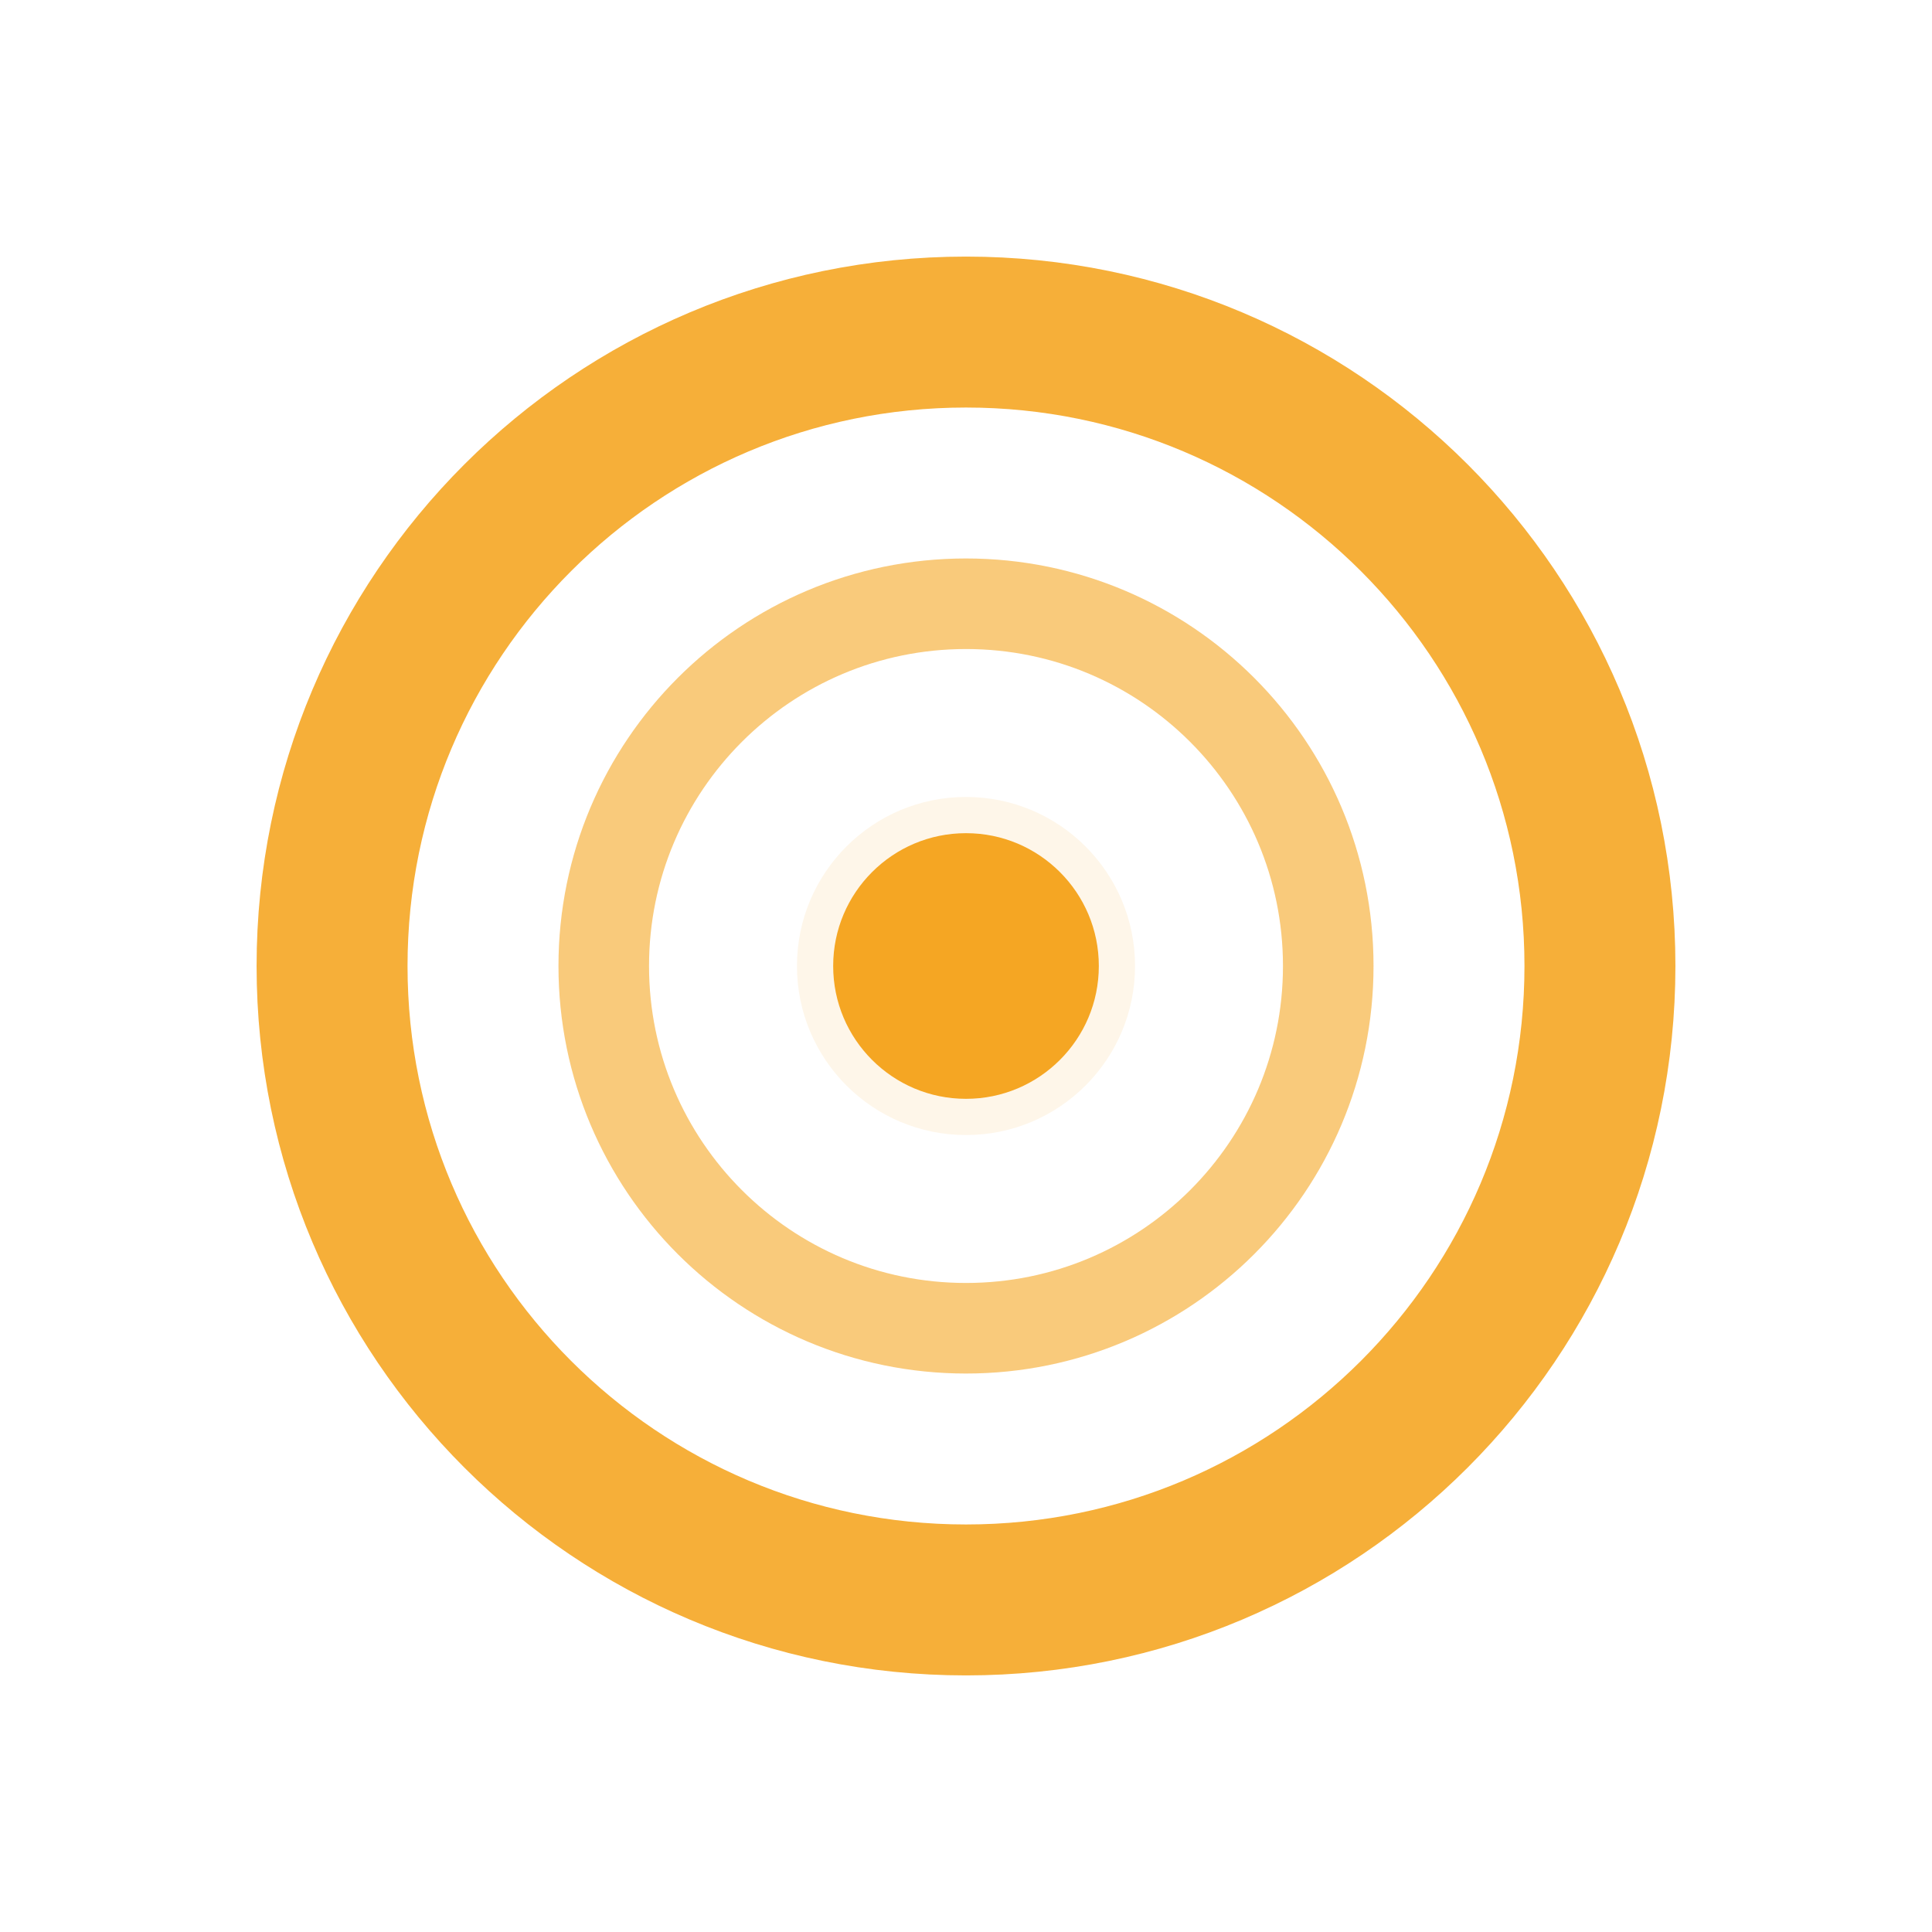
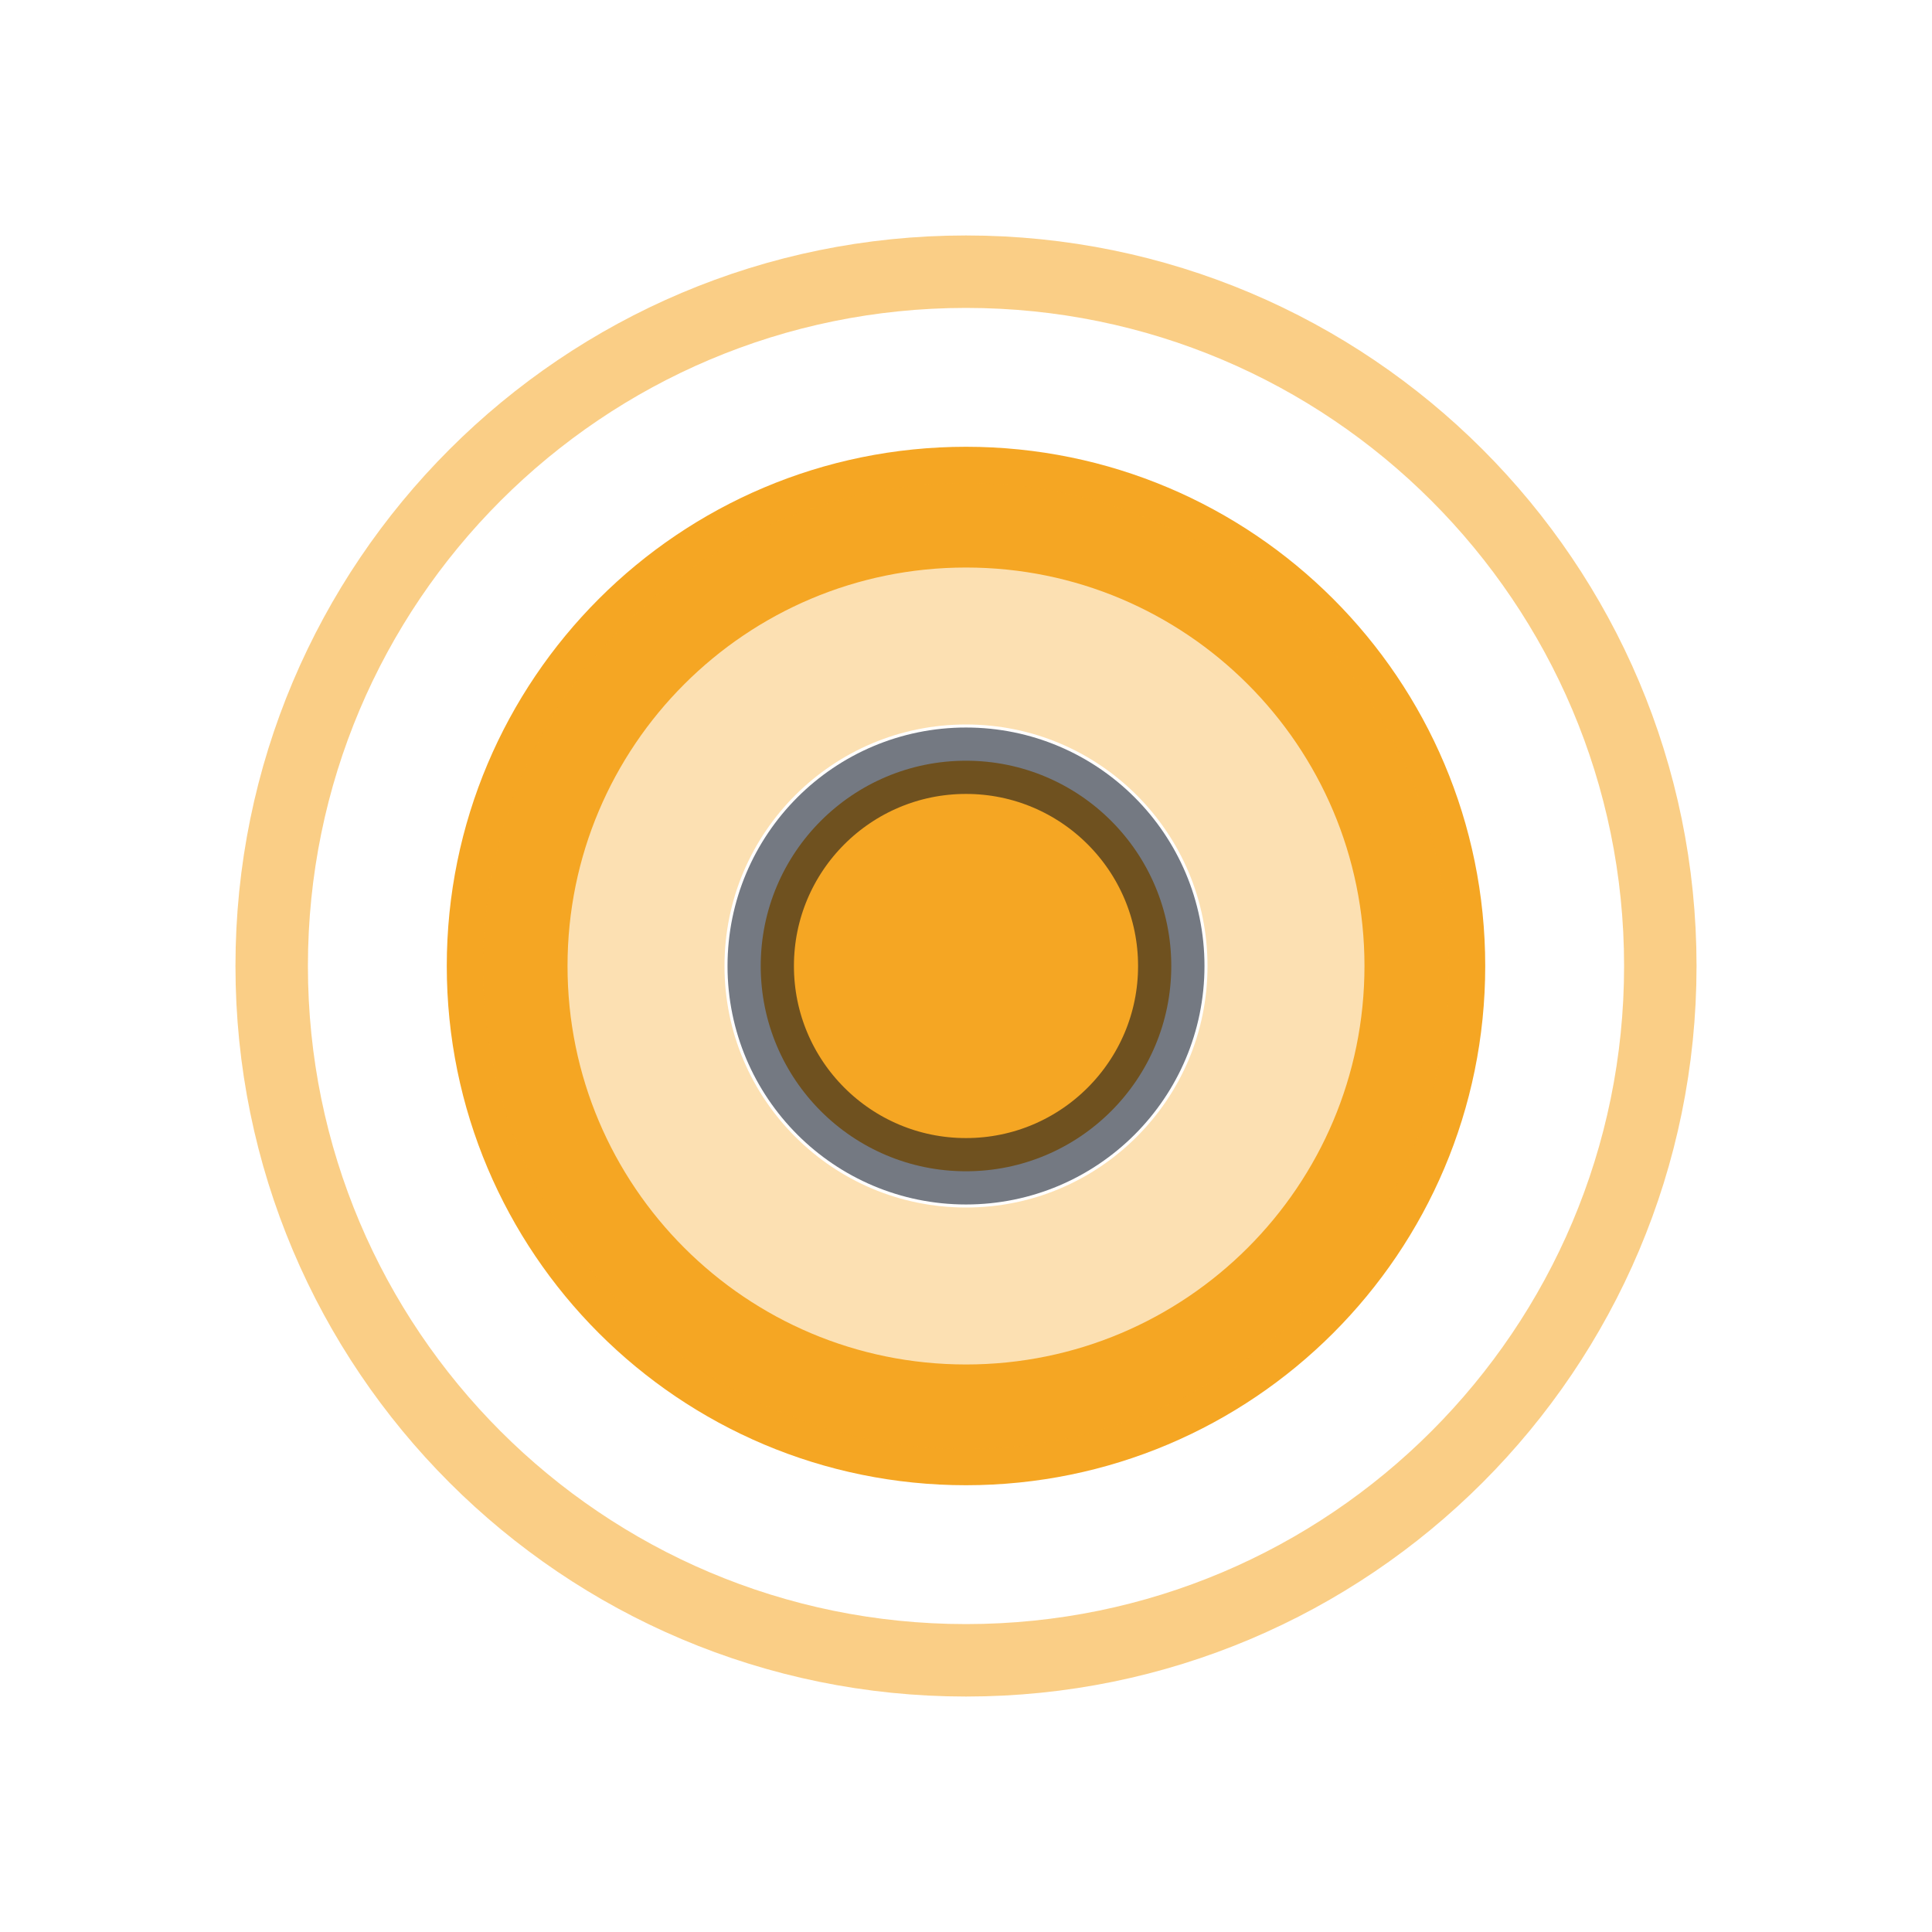
<svg xmlns="http://www.w3.org/2000/svg" width="32" height="32" viewBox="0 0 32 32">
  <style>
-     @keyframes kav-pulse { 0%,100% { opacity: 1; } 50% { opacity: 0.35; } }
-     .kav-ring { animation: kav-pulse 1.6s ease-in-out infinite; transform-origin: 16px 16px; }
-     .kav-ring2 { animation: kav-pulse 1.6s ease-in-out 0.4s infinite; transform-origin: 16px 16px; }
+     @keyframes kav-pulse { 0%,100% { opacity: 1; transform: scale(1); } 50% { opacity: 0.4; transform: scale(1.12); } }
+     .kav-ring { animation: kav-pulse 1.8s ease-in-out infinite; transform-origin: 16px 16px; }
+     .kav-ring2 { animation: kav-pulse 1.8s ease-in-out 0.6s infinite; transform-origin: 16px 16px; }
  </style>
-   <circle class="kav-ring" cx="16" cy="16" r="10.5" fill="none" stroke="#f5a623" stroke-width="2.5" opacity="0.9" />
-   <circle class="kav-ring2" cx="16" cy="16" r="6" fill="none" stroke="#f5a623" stroke-width="1.5" opacity="0.6" />
-   <circle cx="16" cy="16" r="2.8" fill="#f5a623" stroke="rgba(255,255,255,0.9)" stroke-width="1.2" />
+   <circle class="kav-ring" cx="16" cy="16" r="11.5" fill="none" stroke="rgba(245,166,35,0.55)" stroke-width="1.2" />
+   <circle class="kav-ring2" cx="16" cy="16" r="7.6" fill="none" stroke="#f5a623" stroke-width="2" />
+   <circle cx="16" cy="16" r="3.4" fill="#f5a623" stroke="rgba(2,12,28,0.55)" stroke-width="1.1" />
+   <circle cx="16" cy="16" r="6" fill="none" stroke="rgba(245,166,35,0.35)" stroke-width="4" />
</svg>
